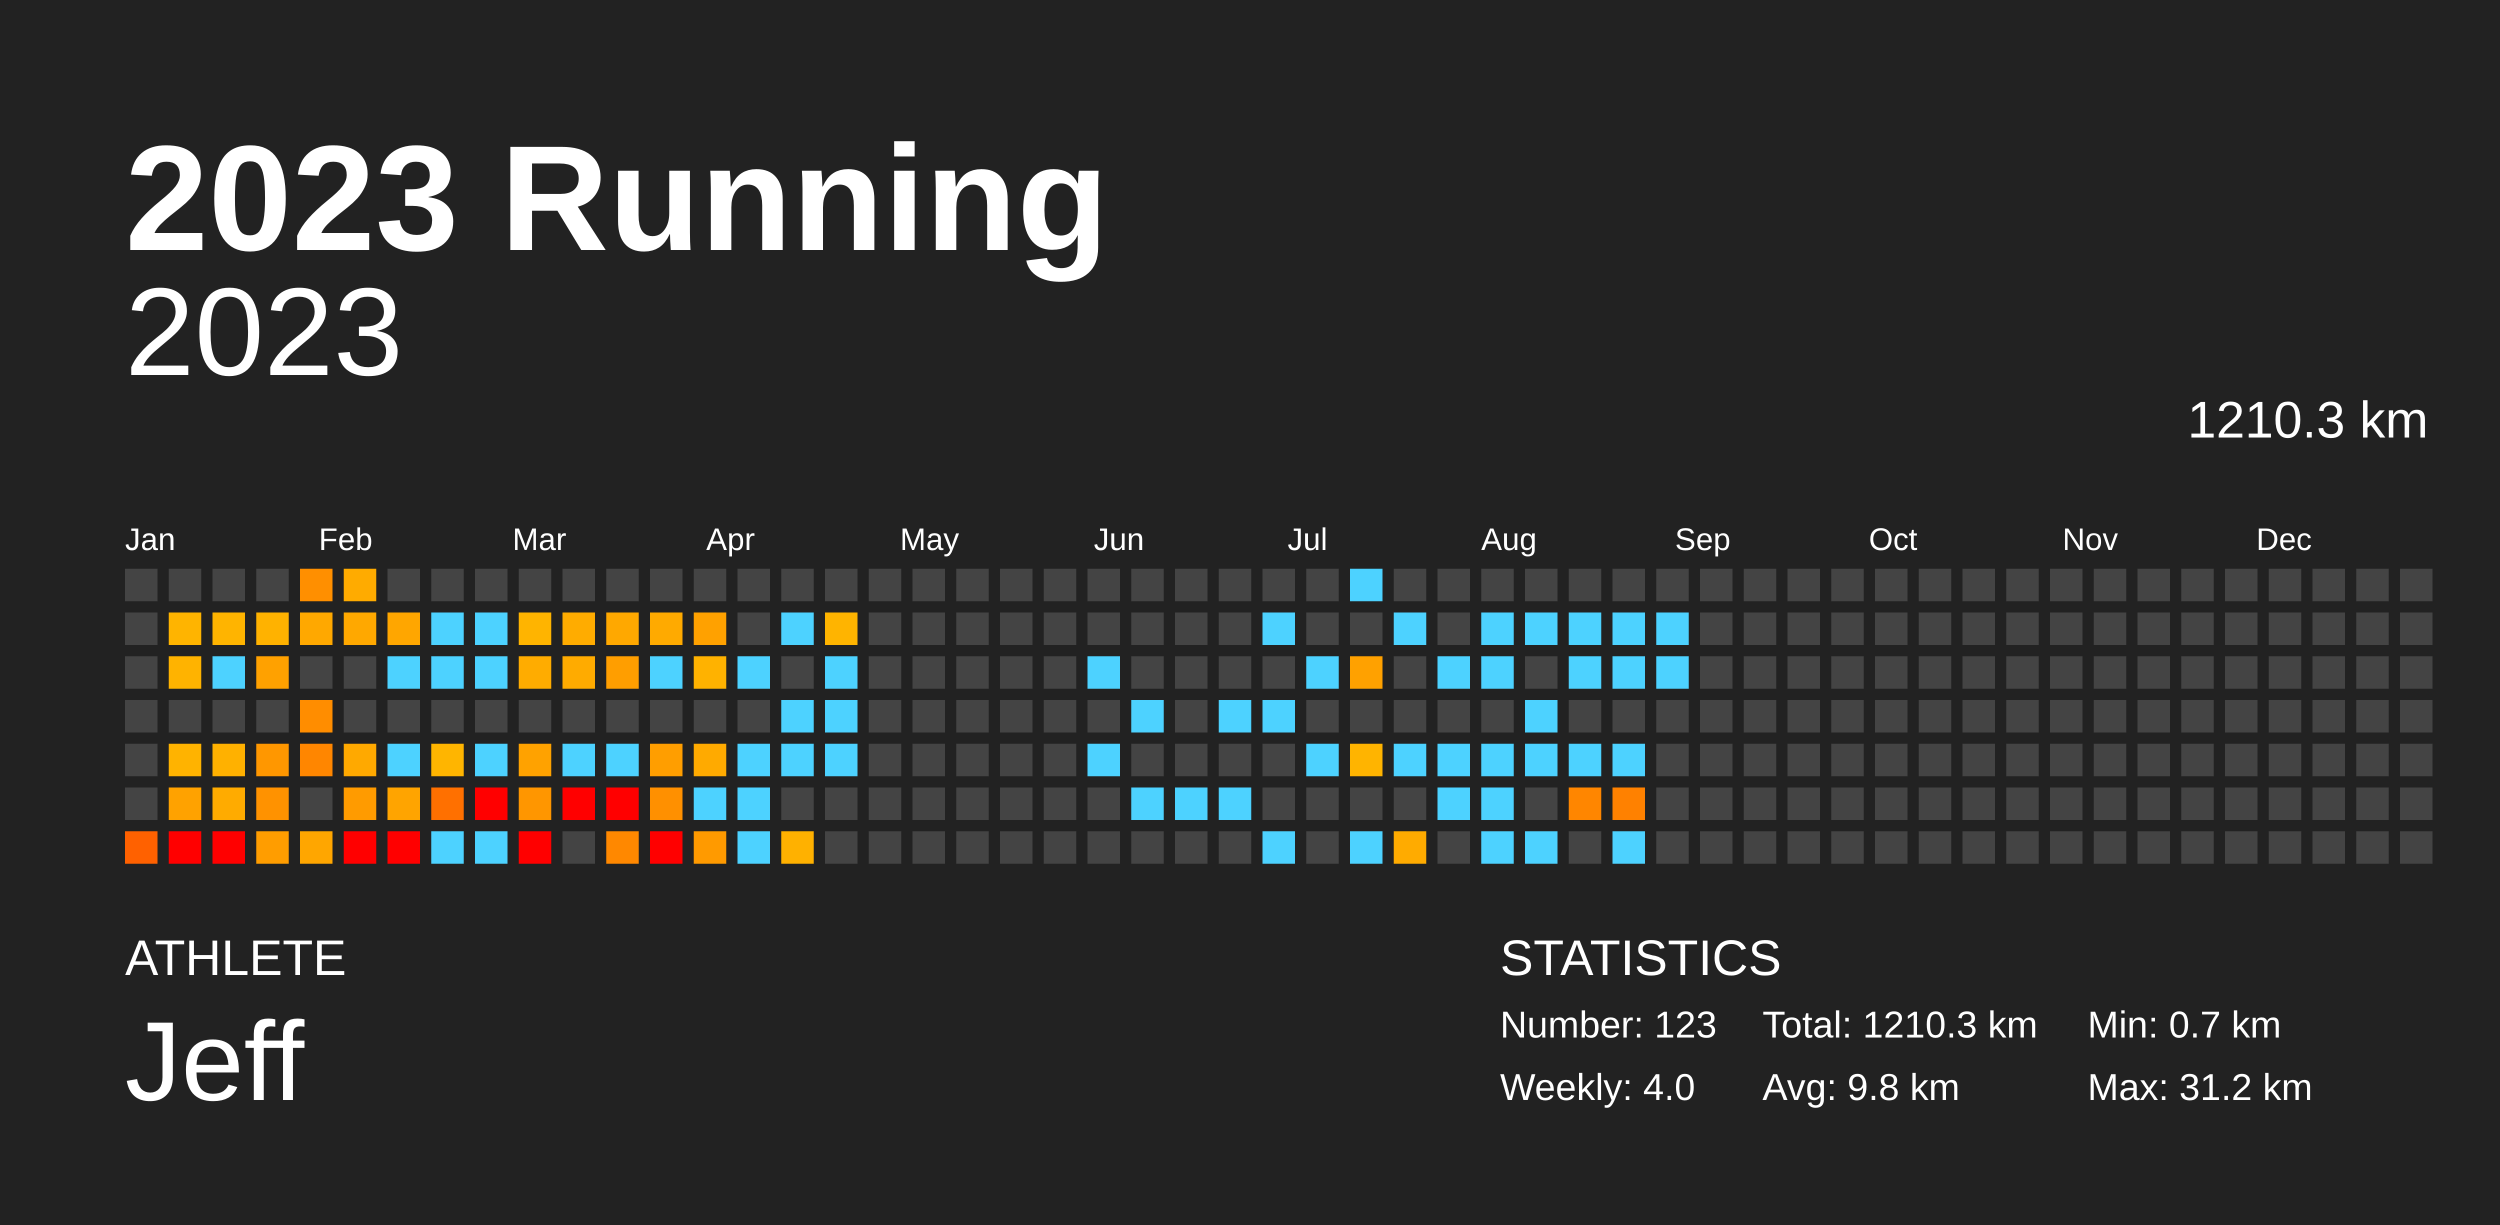
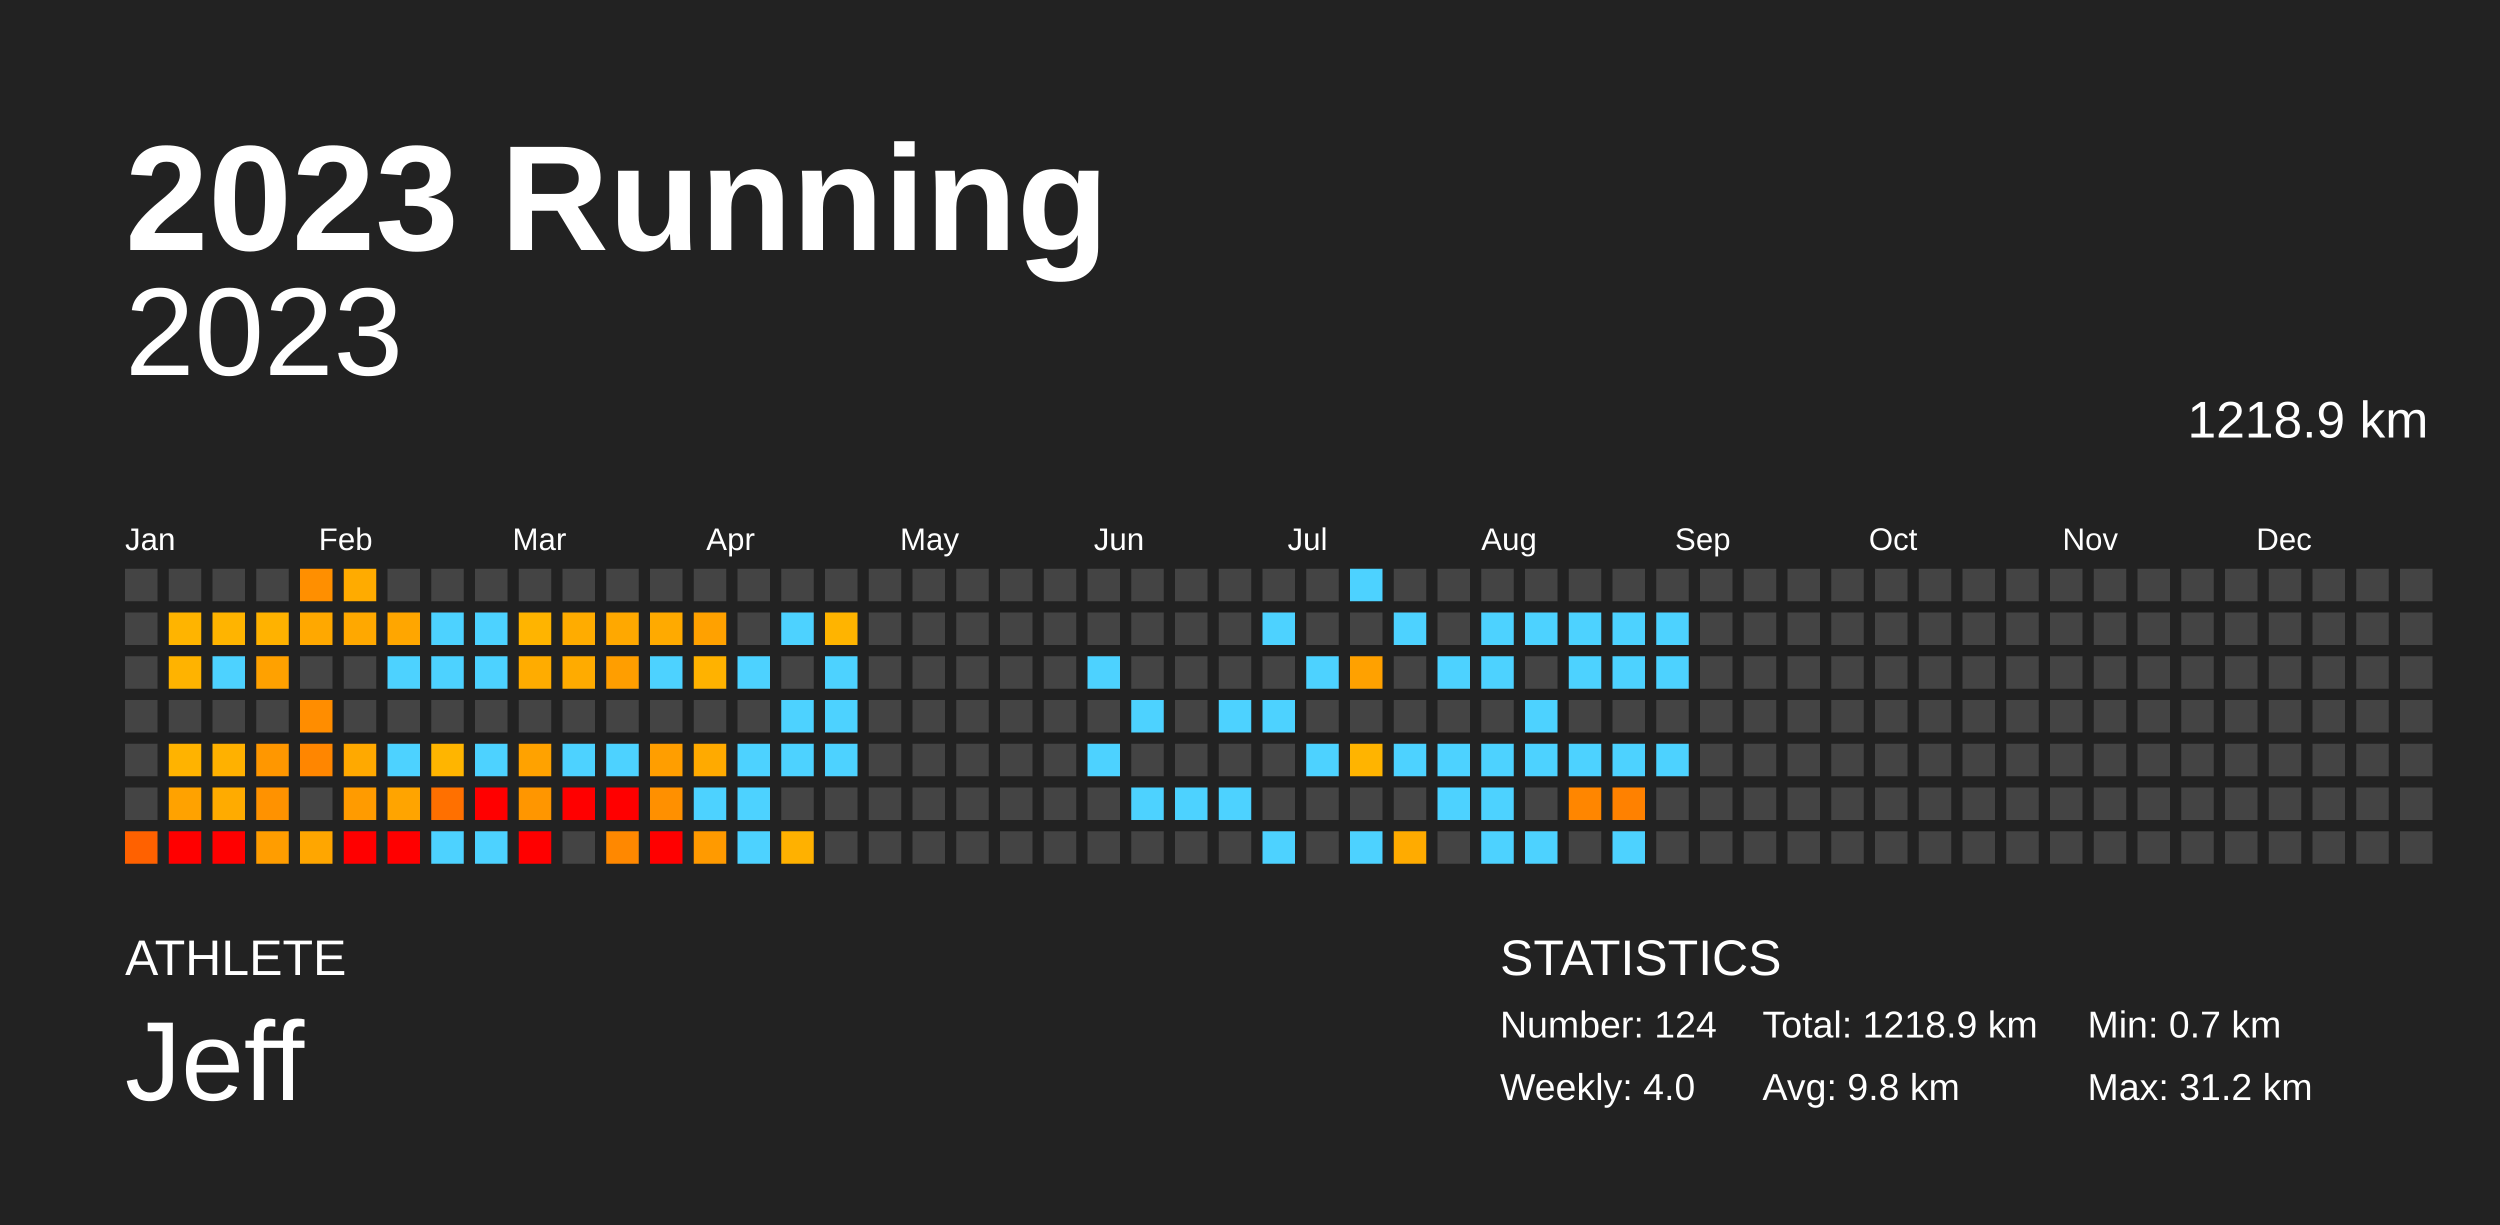
<svg xmlns="http://www.w3.org/2000/svg" baseProfile="full" height="98mm" version="1.1" viewBox="0,0,200,98" width="200mm">
  <defs />
  <rect fill="#222222" height="98" width="200" x="0" y="0" />
  <text fill="#FFFFFF" style="font-size:12px; font-family:Arial; font-weight:bold;" x="10" y="20">2023 Running</text>
  <text fill="#FFFFFF" style="font-size:4px; font-family:Arial" x="10" y="78">ATHLETE</text>
  <text fill="#FFFFFF" style="font-size:9px; font-family:Arial" x="10" y="88">Jeff</text>
  <text fill="#FFFFFF" style="font-size:4px; font-family:Arial" x="120" y="78">STATISTICS</text>
-   <text fill="#FFFFFF" style="font-size:3px; font-family:Arial" x="120" y="83">Number: 123</text>
+   <text fill="#FFFFFF" style="font-size:3px; font-family:Arial" x="120" y="83">Number: 124</text>
  <text fill="#FFFFFF" style="font-size:3px; font-family:Arial" x="120" y="88">Weekly: 4.0</text>
-   <text fill="#FFFFFF" style="font-size:3px; font-family:Arial" x="141" y="83">Total: 1210.3 km</text>
+   <text fill="#FFFFFF" style="font-size:3px; font-family:Arial" x="141" y="83">Total: 1218.9 km</text>
  <text fill="#FFFFFF" style="font-size:3px; font-family:Arial" x="141" y="88">Avg: 9.8 km</text>
  <text fill="#FFFFFF" style="font-size:3px; font-family:Arial" x="167" y="83">Min: 0.7 km</text>
  <text fill="#FFFFFF" style="font-size:3px; font-family:Arial" x="167" y="88">Max: 31.2 km</text>
  <text alignment-baseline="hanging" fill="#FFFFFF" style="font-size:10.0px; font-family:Arial;" x="10" y="30">2023</text>
-   <text alignment-baseline="hanging" fill="#FFFFFF" style="font-size:4.125px; font-family:Arial;" x="175" y="35">1210.3 km</text>
+   <text alignment-baseline="hanging" fill="#FFFFFF" style="font-size:4.125px; font-family:Arial;" x="175" y="35">1218.9 km</text>
  <text fill="#FFFFFF" style="font-size:2.5px; font-family:Arial" x="10.0" y="44">Jan</text>
  <text fill="#FFFFFF" style="font-size:2.5px; font-family:Arial" x="25.5" y="44">Feb</text>
  <text fill="#FFFFFF" style="font-size:2.5px; font-family:Arial" x="41.0" y="44">Mar</text>
  <text fill="#FFFFFF" style="font-size:2.5px; font-family:Arial" x="56.5" y="44">Apr</text>
  <text fill="#FFFFFF" style="font-size:2.5px; font-family:Arial" x="72.0" y="44">May</text>
  <text fill="#FFFFFF" style="font-size:2.5px; font-family:Arial" x="87.5" y="44">Jun</text>
  <text fill="#FFFFFF" style="font-size:2.5px; font-family:Arial" x="103.0" y="44">Jul</text>
  <text fill="#FFFFFF" style="font-size:2.5px; font-family:Arial" x="118.5" y="44">Aug</text>
  <text fill="#FFFFFF" style="font-size:2.5px; font-family:Arial" x="134.0" y="44">Sep</text>
  <text fill="#FFFFFF" style="font-size:2.5px; font-family:Arial" x="149.5" y="44">Oct</text>
  <text fill="#FFFFFF" style="font-size:2.5px; font-family:Arial" x="165.0" y="44">Nov</text>
  <text fill="#FFFFFF" style="font-size:2.5px; font-family:Arial" x="180.5" y="44">Dec</text>
  <rect fill="#444444" height="2.6" width="2.6" x="10.0" y="45.5" />
  <rect fill="#444444" height="2.6" width="2.6" x="10.0" y="49.0" />
  <rect fill="#444444" height="2.6" width="2.6" x="10.0" y="52.5" />
  <rect fill="#444444" height="2.6" width="2.6" x="10.0" y="56.0" />
  <rect fill="#444444" height="2.6" width="2.6" x="10.0" y="59.5" />
  <rect fill="#444444" height="2.6" width="2.6" x="10.0" y="63.0" />
  <rect fill="#ff6100" height="2.6" width="2.6" x="10.0" y="66.5" />
  <rect fill="#444444" height="2.6" width="2.6" x="13.5" y="45.5" />
  <rect fill="#ffb400" height="2.6" width="2.6" x="13.5" y="49.0" />
  <rect fill="#ffb300" height="2.6" width="2.6" x="13.5" y="52.5" />
  <rect fill="#444444" height="2.6" width="2.6" x="13.5" y="56.0" />
  <rect fill="#ffb300" height="2.6" width="2.6" x="13.5" y="59.5" />
  <rect fill="#ffa200" height="2.6" width="2.6" x="13.5" y="63.0" />
  <rect fill="red" height="2.6" width="2.6" x="13.5" y="66.5" />
  <rect fill="#444444" height="2.6" width="2.6" x="17.0" y="45.5" />
  <rect fill="#ffb400" height="2.6" width="2.6" x="17.0" y="49.0" />
  <rect fill="#4dd2ff" height="2.6" width="2.6" x="17.0" y="52.5" />
  <rect fill="#444444" height="2.6" width="2.6" x="17.0" y="56.0" />
  <rect fill="#ffb100" height="2.6" width="2.6" x="17.0" y="59.5" />
  <rect fill="#ffab00" height="2.6" width="2.6" x="17.0" y="63.0" />
  <rect fill="red" height="2.6" width="2.6" x="17.0" y="66.5" />
  <rect fill="#444444" height="2.6" width="2.6" x="20.5" y="45.5" />
  <rect fill="#ffb200" height="2.6" width="2.6" x="20.5" y="49.0" />
  <rect fill="#ffa100" height="2.6" width="2.6" x="20.5" y="52.5" />
  <rect fill="#444444" height="2.6" width="2.6" x="20.5" y="56.0" />
  <rect fill="#ff9700" height="2.6" width="2.6" x="20.5" y="59.5" />
  <rect fill="#ff9200" height="2.6" width="2.6" x="20.5" y="63.0" />
  <rect fill="#ff9d00" height="2.6" width="2.6" x="20.5" y="66.5" />
  <rect fill="#ff8f00" height="2.6" width="2.6" x="24.0" y="45.5" />
  <rect fill="#ffa800" height="2.6" width="2.6" x="24.0" y="49.0" />
  <rect fill="#444444" height="2.6" width="2.6" x="24.0" y="52.5" />
  <rect fill="#ff8d00" height="2.6" width="2.6" x="24.0" y="56.0" />
  <rect fill="#ff8600" height="2.6" width="2.6" x="24.0" y="59.5" />
  <rect fill="#444444" height="2.6" width="2.6" x="24.0" y="63.0" />
  <rect fill="#ffa600" height="2.6" width="2.6" x="24.0" y="66.5" />
  <rect fill="#ffab00" height="2.6" width="2.6" x="27.5" y="45.5" />
  <rect fill="#ffa800" height="2.6" width="2.6" x="27.5" y="49.0" />
  <rect fill="#444444" height="2.6" width="2.6" x="27.5" y="52.5" />
  <rect fill="#444444" height="2.6" width="2.6" x="27.5" y="56.0" />
  <rect fill="#ffa900" height="2.6" width="2.6" x="27.5" y="59.5" />
  <rect fill="#ff9b00" height="2.6" width="2.6" x="27.5" y="63.0" />
  <rect fill="red" height="2.6" width="2.6" x="27.5" y="66.5" />
  <rect fill="#444444" height="2.6" width="2.6" x="31.0" y="45.5" />
  <rect fill="#ffa600" height="2.6" width="2.6" x="31.0" y="49.0" />
  <rect fill="#4dd2ff" height="2.6" width="2.6" x="31.0" y="52.5" />
  <rect fill="#444444" height="2.6" width="2.6" x="31.0" y="56.0" />
  <rect fill="#4dd2ff" height="2.6" width="2.6" x="31.0" y="59.5" />
  <rect fill="#ffa400" height="2.6" width="2.6" x="31.0" y="63.0" />
  <rect fill="red" height="2.6" width="2.6" x="31.0" y="66.5" />
  <rect fill="#444444" height="2.6" width="2.6" x="34.5" y="45.5" />
  <rect fill="#4dd2ff" height="2.6" width="2.6" x="34.5" y="49.0" />
  <rect fill="#4dd2ff" height="2.6" width="2.6" x="34.5" y="52.5" />
  <rect fill="#444444" height="2.6" width="2.6" x="34.5" y="56.0" />
  <rect fill="#ffb500" height="2.6" width="2.6" x="34.5" y="59.5" />
  <rect fill="#ff7000" height="2.6" width="2.6" x="34.5" y="63.0" />
  <rect fill="#4dd2ff" height="2.6" width="2.6" x="34.5" y="66.5" />
  <rect fill="#444444" height="2.6" width="2.6" x="38.0" y="45.5" />
  <rect fill="#4dd2ff" height="2.6" width="2.6" x="38.0" y="49.0" />
  <rect fill="#4dd2ff" height="2.6" width="2.6" x="38.0" y="52.5" />
  <rect fill="#444444" height="2.6" width="2.6" x="38.0" y="56.0" />
  <rect fill="#4dd2ff" height="2.6" width="2.6" x="38.0" y="59.5" />
  <rect fill="red" height="2.6" width="2.6" x="38.0" y="63.0" />
  <rect fill="#4dd2ff" height="2.6" width="2.6" x="38.0" y="66.5" />
  <rect fill="#444444" height="2.6" width="2.6" x="41.5" y="45.5" />
  <rect fill="#ffb400" height="2.6" width="2.6" x="41.5" y="49.0" />
  <rect fill="#ffac00" height="2.6" width="2.6" x="41.5" y="52.5" />
  <rect fill="#444444" height="2.6" width="2.6" x="41.5" y="56.0" />
  <rect fill="#ffa200" height="2.6" width="2.6" x="41.5" y="59.5" />
  <rect fill="#ff9600" height="2.6" width="2.6" x="41.5" y="63.0" />
  <rect fill="red" height="2.6" width="2.6" x="41.5" y="66.5" />
  <rect fill="#444444" height="2.6" width="2.6" x="45.0" y="45.5" />
  <rect fill="#ffac00" height="2.6" width="2.6" x="45.0" y="49.0" />
  <rect fill="#ffab00" height="2.6" width="2.6" x="45.0" y="52.5" />
  <rect fill="#444444" height="2.6" width="2.6" x="45.0" y="56.0" />
  <rect fill="#4dd2ff" height="2.6" width="2.6" x="45.0" y="59.5" />
  <rect fill="red" height="2.6" width="2.6" x="45.0" y="63.0" />
  <rect fill="#444444" height="2.6" width="2.6" x="45.0" y="66.5" />
  <rect fill="#444444" height="2.6" width="2.6" x="48.5" y="45.5" />
  <rect fill="#ffa800" height="2.6" width="2.6" x="48.5" y="49.0" />
  <rect fill="#ff9e00" height="2.6" width="2.6" x="48.5" y="52.5" />
  <rect fill="#444444" height="2.6" width="2.6" x="48.5" y="56.0" />
  <rect fill="#4dd2ff" height="2.6" width="2.6" x="48.5" y="59.5" />
  <rect fill="red" height="2.6" width="2.6" x="48.5" y="63.0" />
  <rect fill="#ff8800" height="2.6" width="2.6" x="48.5" y="66.5" />
  <rect fill="#444444" height="2.6" width="2.6" x="52.0" y="45.5" />
  <rect fill="#ffaa00" height="2.6" width="2.6" x="52.0" y="49.0" />
  <rect fill="#4dd2ff" height="2.6" width="2.6" x="52.0" y="52.5" />
  <rect fill="#444444" height="2.6" width="2.6" x="52.0" y="56.0" />
  <rect fill="#ff9e00" height="2.6" width="2.6" x="52.0" y="59.5" />
  <rect fill="#ff9000" height="2.6" width="2.6" x="52.0" y="63.0" />
  <rect fill="red" height="2.6" width="2.6" x="52.0" y="66.5" />
  <rect fill="#444444" height="2.6" width="2.6" x="55.5" y="45.5" />
  <rect fill="#ffa100" height="2.6" width="2.6" x="55.5" y="49.0" />
  <rect fill="#ffb200" height="2.6" width="2.6" x="55.5" y="52.5" />
  <rect fill="#444444" height="2.6" width="2.6" x="55.5" y="56.0" />
  <rect fill="#ffaa00" height="2.6" width="2.6" x="55.5" y="59.5" />
  <rect fill="#4dd2ff" height="2.6" width="2.6" x="55.5" y="63.0" />
  <rect fill="#ff9a00" height="2.6" width="2.6" x="55.5" y="66.5" />
  <rect fill="#444444" height="2.6" width="2.6" x="59.0" y="45.5" />
  <rect fill="#444444" height="2.6" width="2.6" x="59.0" y="49.0" />
  <rect fill="#4dd2ff" height="2.6" width="2.6" x="59.0" y="52.5" />
  <rect fill="#444444" height="2.6" width="2.6" x="59.0" y="56.0" />
  <rect fill="#4dd2ff" height="2.6" width="2.6" x="59.0" y="59.5" />
  <rect fill="#4dd2ff" height="2.6" width="2.6" x="59.0" y="63.0" />
  <rect fill="#4dd2ff" height="2.6" width="2.6" x="59.0" y="66.5" />
  <rect fill="#444444" height="2.6" width="2.6" x="62.5" y="45.5" />
  <rect fill="#4dd2ff" height="2.6" width="2.6" x="62.5" y="49.0" />
  <rect fill="#444444" height="2.6" width="2.6" x="62.5" y="52.5" />
  <rect fill="#4dd2ff" height="2.6" width="2.6" x="62.5" y="56.0" />
  <rect fill="#4dd2ff" height="2.6" width="2.6" x="62.5" y="59.5" />
  <rect fill="#444444" height="2.6" width="2.6" x="62.5" y="63.0" />
  <rect fill="#ffb100" height="2.6" width="2.6" x="62.5" y="66.5" />
  <rect fill="#444444" height="2.6" width="2.6" x="66.0" y="45.5" />
  <rect fill="#ffb400" height="2.6" width="2.6" x="66.0" y="49.0" />
  <rect fill="#4dd2ff" height="2.6" width="2.6" x="66.0" y="52.5" />
  <rect fill="#4dd2ff" height="2.6" width="2.6" x="66.0" y="56.0" />
  <rect fill="#4dd2ff" height="2.6" width="2.6" x="66.0" y="59.5" />
  <rect fill="#444444" height="2.6" width="2.6" x="66.0" y="63.0" />
  <rect fill="#444444" height="2.6" width="2.6" x="66.0" y="66.5" />
  <rect fill="#444444" height="2.6" width="2.6" x="69.5" y="45.5" />
  <rect fill="#444444" height="2.6" width="2.6" x="69.5" y="49.0" />
  <rect fill="#444444" height="2.6" width="2.6" x="69.5" y="52.5" />
  <rect fill="#444444" height="2.6" width="2.6" x="69.5" y="56.0" />
  <rect fill="#444444" height="2.6" width="2.6" x="69.5" y="59.5" />
  <rect fill="#444444" height="2.6" width="2.6" x="69.5" y="63.0" />
  <rect fill="#444444" height="2.6" width="2.6" x="69.5" y="66.5" />
  <rect fill="#444444" height="2.6" width="2.6" x="73.0" y="45.5" />
  <rect fill="#444444" height="2.6" width="2.6" x="73.0" y="49.0" />
  <rect fill="#444444" height="2.6" width="2.6" x="73.0" y="52.5" />
  <rect fill="#444444" height="2.6" width="2.6" x="73.0" y="56.0" />
  <rect fill="#444444" height="2.6" width="2.6" x="73.0" y="59.5" />
  <rect fill="#444444" height="2.6" width="2.6" x="73.0" y="63.0" />
  <rect fill="#444444" height="2.6" width="2.6" x="73.0" y="66.5" />
  <rect fill="#444444" height="2.6" width="2.6" x="76.5" y="45.5" />
  <rect fill="#444444" height="2.6" width="2.6" x="76.5" y="49.0" />
  <rect fill="#444444" height="2.6" width="2.6" x="76.5" y="52.5" />
  <rect fill="#444444" height="2.6" width="2.6" x="76.5" y="56.0" />
  <rect fill="#444444" height="2.6" width="2.6" x="76.5" y="59.5" />
  <rect fill="#444444" height="2.6" width="2.6" x="76.5" y="63.0" />
  <rect fill="#444444" height="2.6" width="2.6" x="76.5" y="66.5" />
  <rect fill="#444444" height="2.6" width="2.6" x="80.0" y="45.5" />
  <rect fill="#444444" height="2.6" width="2.6" x="80.0" y="49.0" />
  <rect fill="#444444" height="2.6" width="2.6" x="80.0" y="52.5" />
  <rect fill="#444444" height="2.6" width="2.6" x="80.0" y="56.0" />
  <rect fill="#444444" height="2.6" width="2.6" x="80.0" y="59.5" />
  <rect fill="#444444" height="2.6" width="2.6" x="80.0" y="63.0" />
  <rect fill="#444444" height="2.6" width="2.6" x="80.0" y="66.5" />
  <rect fill="#444444" height="2.6" width="2.6" x="83.5" y="45.5" />
  <rect fill="#444444" height="2.6" width="2.6" x="83.5" y="49.0" />
  <rect fill="#444444" height="2.6" width="2.6" x="83.5" y="52.5" />
  <rect fill="#444444" height="2.6" width="2.6" x="83.5" y="56.0" />
  <rect fill="#444444" height="2.6" width="2.6" x="83.5" y="59.5" />
  <rect fill="#444444" height="2.6" width="2.6" x="83.5" y="63.0" />
  <rect fill="#444444" height="2.6" width="2.6" x="83.5" y="66.5" />
  <rect fill="#444444" height="2.6" width="2.6" x="87.0" y="45.5" />
  <rect fill="#444444" height="2.6" width="2.6" x="87.0" y="49.0" />
  <rect fill="#4dd2ff" height="2.6" width="2.6" x="87.0" y="52.5" />
  <rect fill="#444444" height="2.6" width="2.6" x="87.0" y="56.0" />
  <rect fill="#4dd2ff" height="2.6" width="2.6" x="87.0" y="59.5" />
  <rect fill="#444444" height="2.6" width="2.6" x="87.0" y="63.0" />
  <rect fill="#444444" height="2.6" width="2.6" x="87.0" y="66.5" />
  <rect fill="#444444" height="2.6" width="2.6" x="90.5" y="45.5" />
  <rect fill="#444444" height="2.6" width="2.6" x="90.5" y="49.0" />
  <rect fill="#444444" height="2.6" width="2.6" x="90.5" y="52.5" />
  <rect fill="#4dd2ff" height="2.6" width="2.6" x="90.5" y="56.0" />
  <rect fill="#444444" height="2.6" width="2.6" x="90.5" y="59.5" />
  <rect fill="#4dd2ff" height="2.6" width="2.6" x="90.5" y="63.0" />
  <rect fill="#444444" height="2.6" width="2.6" x="90.5" y="66.5" />
  <rect fill="#444444" height="2.6" width="2.6" x="94.0" y="45.5" />
  <rect fill="#444444" height="2.6" width="2.6" x="94.0" y="49.0" />
  <rect fill="#444444" height="2.6" width="2.6" x="94.0" y="52.5" />
  <rect fill="#444444" height="2.6" width="2.6" x="94.0" y="56.0" />
  <rect fill="#444444" height="2.6" width="2.6" x="94.0" y="59.5" />
  <rect fill="#4dd2ff" height="2.6" width="2.6" x="94.0" y="63.0" />
  <rect fill="#444444" height="2.6" width="2.6" x="94.0" y="66.5" />
  <rect fill="#444444" height="2.6" width="2.6" x="97.5" y="45.5" />
  <rect fill="#444444" height="2.6" width="2.6" x="97.5" y="49.0" />
  <rect fill="#444444" height="2.6" width="2.6" x="97.5" y="52.5" />
  <rect fill="#4dd2ff" height="2.6" width="2.6" x="97.5" y="56.0" />
  <rect fill="#444444" height="2.6" width="2.6" x="97.5" y="59.5" />
  <rect fill="#4dd2ff" height="2.6" width="2.6" x="97.5" y="63.0" />
  <rect fill="#444444" height="2.6" width="2.6" x="97.5" y="66.5" />
  <rect fill="#444444" height="2.6" width="2.6" x="101.0" y="45.5" />
  <rect fill="#4dd2ff" height="2.6" width="2.6" x="101.0" y="49.0" />
  <rect fill="#444444" height="2.6" width="2.6" x="101.0" y="52.5" />
  <rect fill="#4dd2ff" height="2.6" width="2.6" x="101.0" y="56.0" />
  <rect fill="#444444" height="2.6" width="2.6" x="101.0" y="59.5" />
  <rect fill="#444444" height="2.6" width="2.6" x="101.0" y="63.0" />
  <rect fill="#4dd2ff" height="2.6" width="2.6" x="101.0" y="66.5" />
  <rect fill="#444444" height="2.6" width="2.6" x="104.5" y="45.5" />
  <rect fill="#444444" height="2.6" width="2.6" x="104.5" y="49.0" />
  <rect fill="#4dd2ff" height="2.6" width="2.6" x="104.5" y="52.5" />
  <rect fill="#444444" height="2.6" width="2.6" x="104.5" y="56.0" />
  <rect fill="#4dd2ff" height="2.6" width="2.6" x="104.5" y="59.5" />
  <rect fill="#444444" height="2.6" width="2.6" x="104.5" y="63.0" />
  <rect fill="#444444" height="2.6" width="2.6" x="104.5" y="66.5" />
  <rect fill="#4dd2ff" height="2.6" width="2.6" x="108.0" y="45.5" />
  <rect fill="#444444" height="2.6" width="2.6" x="108.0" y="49.0" />
  <rect fill="#ffa100" height="2.6" width="2.6" x="108.0" y="52.5" />
  <rect fill="#444444" height="2.6" width="2.6" x="108.0" y="56.0" />
  <rect fill="#ffb400" height="2.6" width="2.6" x="108.0" y="59.5" />
  <rect fill="#444444" height="2.6" width="2.6" x="108.0" y="63.0" />
  <rect fill="#4dd2ff" height="2.6" width="2.6" x="108.0" y="66.5" />
  <rect fill="#444444" height="2.6" width="2.6" x="111.5" y="45.5" />
  <rect fill="#4dd2ff" height="2.6" width="2.6" x="111.5" y="49.0" />
  <rect fill="#444444" height="2.6" width="2.6" x="111.5" y="52.5" />
  <rect fill="#444444" height="2.6" width="2.6" x="111.5" y="56.0" />
  <rect fill="#4dd2ff" height="2.6" width="2.6" x="111.5" y="59.5" />
  <rect fill="#444444" height="2.6" width="2.6" x="111.5" y="63.0" />
  <rect fill="#ffab00" height="2.6" width="2.6" x="111.5" y="66.5" />
  <rect fill="#444444" height="2.6" width="2.6" x="115.0" y="45.5" />
  <rect fill="#444444" height="2.6" width="2.6" x="115.0" y="49.0" />
  <rect fill="#4dd2ff" height="2.6" width="2.6" x="115.0" y="52.5" />
  <rect fill="#444444" height="2.6" width="2.6" x="115.0" y="56.0" />
  <rect fill="#4dd2ff" height="2.6" width="2.6" x="115.0" y="59.5" />
  <rect fill="#4dd2ff" height="2.6" width="2.6" x="115.0" y="63.0" />
  <rect fill="#444444" height="2.6" width="2.6" x="115.0" y="66.5" />
  <rect fill="#444444" height="2.6" width="2.6" x="118.5" y="45.5" />
  <rect fill="#4dd2ff" height="2.6" width="2.6" x="118.5" y="49.0" />
  <rect fill="#4dd2ff" height="2.6" width="2.6" x="118.5" y="52.5" />
  <rect fill="#444444" height="2.6" width="2.6" x="118.5" y="56.0" />
  <rect fill="#4dd2ff" height="2.6" width="2.6" x="118.5" y="59.5" />
  <rect fill="#4dd2ff" height="2.6" width="2.6" x="118.5" y="63.0" />
  <rect fill="#4dd2ff" height="2.6" width="2.6" x="118.5" y="66.5" />
  <rect fill="#444444" height="2.6" width="2.6" x="122.0" y="45.5" />
  <rect fill="#4dd2ff" height="2.6" width="2.6" x="122.0" y="49.0" />
  <rect fill="#444444" height="2.6" width="2.6" x="122.0" y="52.5" />
  <rect fill="#4dd2ff" height="2.6" width="2.6" x="122.0" y="56.0" />
  <rect fill="#4dd2ff" height="2.6" width="2.6" x="122.0" y="59.5" />
  <rect fill="#444444" height="2.6" width="2.6" x="122.0" y="63.0" />
  <rect fill="#4dd2ff" height="2.6" width="2.6" x="122.0" y="66.5" />
  <rect fill="#444444" height="2.6" width="2.6" x="125.5" y="45.5" />
  <rect fill="#4dd2ff" height="2.6" width="2.6" x="125.5" y="49.0" />
  <rect fill="#4dd2ff" height="2.6" width="2.6" x="125.5" y="52.5" />
  <rect fill="#444444" height="2.6" width="2.6" x="125.5" y="56.0" />
  <rect fill="#4dd2ff" height="2.6" width="2.6" x="125.5" y="59.5" />
  <rect fill="#ff8600" height="2.6" width="2.6" x="125.5" y="63.0" />
  <rect fill="#444444" height="2.6" width="2.6" x="125.5" y="66.5" />
  <rect fill="#444444" height="2.6" width="2.6" x="129.0" y="45.5" />
  <rect fill="#4dd2ff" height="2.6" width="2.6" x="129.0" y="49.0" />
  <rect fill="#4dd2ff" height="2.6" width="2.6" x="129.0" y="52.5" />
  <rect fill="#444444" height="2.6" width="2.6" x="129.0" y="56.0" />
  <rect fill="#4dd2ff" height="2.6" width="2.6" x="129.0" y="59.5" />
  <rect fill="#ff8100" height="2.6" width="2.6" x="129.0" y="63.0" />
  <rect fill="#4dd2ff" height="2.6" width="2.6" x="129.0" y="66.5" />
  <rect fill="#444444" height="2.6" width="2.6" x="132.5" y="45.5" />
  <rect fill="#4dd2ff" height="2.6" width="2.6" x="132.5" y="49.0" />
  <rect fill="#4dd2ff" height="2.6" width="2.6" x="132.5" y="52.5" />
  <rect fill="#444444" height="2.6" width="2.6" x="132.5" y="56.0" />
-   <rect fill="#444444" height="2.6" width="2.6" x="132.5" y="59.5" />
+   <rect fill="#4dd2ff" height="2.6" width="2.6" x="132.5" y="59.5" />
  <rect fill="#444444" height="2.6" width="2.6" x="132.5" y="63.0" />
  <rect fill="#444444" height="2.6" width="2.6" x="132.5" y="66.5" />
  <rect fill="#444444" height="2.6" width="2.6" x="136.0" y="45.5" />
  <rect fill="#444444" height="2.6" width="2.6" x="136.0" y="49.0" />
  <rect fill="#444444" height="2.6" width="2.6" x="136.0" y="52.5" />
  <rect fill="#444444" height="2.6" width="2.6" x="136.0" y="56.0" />
  <rect fill="#444444" height="2.6" width="2.6" x="136.0" y="59.5" />
  <rect fill="#444444" height="2.6" width="2.6" x="136.0" y="63.0" />
  <rect fill="#444444" height="2.6" width="2.6" x="136.0" y="66.5" />
  <rect fill="#444444" height="2.6" width="2.6" x="139.5" y="45.5" />
  <rect fill="#444444" height="2.6" width="2.6" x="139.5" y="49.0" />
  <rect fill="#444444" height="2.6" width="2.6" x="139.5" y="52.5" />
  <rect fill="#444444" height="2.6" width="2.6" x="139.5" y="56.0" />
  <rect fill="#444444" height="2.6" width="2.6" x="139.5" y="59.5" />
  <rect fill="#444444" height="2.6" width="2.6" x="139.5" y="63.0" />
  <rect fill="#444444" height="2.6" width="2.6" x="139.5" y="66.5" />
  <rect fill="#444444" height="2.6" width="2.6" x="143.0" y="45.5" />
  <rect fill="#444444" height="2.6" width="2.6" x="143.0" y="49.0" />
  <rect fill="#444444" height="2.6" width="2.6" x="143.0" y="52.5" />
  <rect fill="#444444" height="2.6" width="2.6" x="143.0" y="56.0" />
  <rect fill="#444444" height="2.6" width="2.6" x="143.0" y="59.5" />
  <rect fill="#444444" height="2.6" width="2.6" x="143.0" y="63.0" />
  <rect fill="#444444" height="2.6" width="2.6" x="143.0" y="66.5" />
  <rect fill="#444444" height="2.6" width="2.6" x="146.5" y="45.5" />
  <rect fill="#444444" height="2.6" width="2.6" x="146.5" y="49.0" />
  <rect fill="#444444" height="2.6" width="2.6" x="146.5" y="52.5" />
  <rect fill="#444444" height="2.6" width="2.6" x="146.5" y="56.0" />
  <rect fill="#444444" height="2.6" width="2.6" x="146.5" y="59.5" />
  <rect fill="#444444" height="2.6" width="2.6" x="146.5" y="63.0" />
  <rect fill="#444444" height="2.6" width="2.6" x="146.5" y="66.5" />
  <rect fill="#444444" height="2.6" width="2.6" x="150.0" y="45.5" />
  <rect fill="#444444" height="2.6" width="2.6" x="150.0" y="49.0" />
  <rect fill="#444444" height="2.6" width="2.6" x="150.0" y="52.5" />
  <rect fill="#444444" height="2.6" width="2.6" x="150.0" y="56.0" />
  <rect fill="#444444" height="2.6" width="2.6" x="150.0" y="59.5" />
  <rect fill="#444444" height="2.6" width="2.6" x="150.0" y="63.0" />
  <rect fill="#444444" height="2.6" width="2.6" x="150.0" y="66.5" />
  <rect fill="#444444" height="2.6" width="2.6" x="153.5" y="45.5" />
  <rect fill="#444444" height="2.6" width="2.6" x="153.5" y="49.0" />
  <rect fill="#444444" height="2.6" width="2.6" x="153.5" y="52.5" />
  <rect fill="#444444" height="2.6" width="2.6" x="153.5" y="56.0" />
  <rect fill="#444444" height="2.6" width="2.6" x="153.5" y="59.5" />
  <rect fill="#444444" height="2.6" width="2.6" x="153.5" y="63.0" />
  <rect fill="#444444" height="2.6" width="2.6" x="153.5" y="66.5" />
  <rect fill="#444444" height="2.6" width="2.6" x="157.0" y="45.5" />
  <rect fill="#444444" height="2.6" width="2.6" x="157.0" y="49.0" />
  <rect fill="#444444" height="2.6" width="2.6" x="157.0" y="52.5" />
  <rect fill="#444444" height="2.6" width="2.6" x="157.0" y="56.0" />
  <rect fill="#444444" height="2.6" width="2.6" x="157.0" y="59.5" />
  <rect fill="#444444" height="2.6" width="2.6" x="157.0" y="63.0" />
  <rect fill="#444444" height="2.6" width="2.6" x="157.0" y="66.5" />
  <rect fill="#444444" height="2.6" width="2.6" x="160.5" y="45.5" />
  <rect fill="#444444" height="2.6" width="2.6" x="160.5" y="49.0" />
  <rect fill="#444444" height="2.6" width="2.6" x="160.5" y="52.5" />
  <rect fill="#444444" height="2.6" width="2.6" x="160.5" y="56.0" />
  <rect fill="#444444" height="2.6" width="2.6" x="160.5" y="59.5" />
  <rect fill="#444444" height="2.6" width="2.6" x="160.5" y="63.0" />
  <rect fill="#444444" height="2.6" width="2.6" x="160.5" y="66.5" />
  <rect fill="#444444" height="2.6" width="2.6" x="164.0" y="45.5" />
  <rect fill="#444444" height="2.6" width="2.6" x="164.0" y="49.0" />
  <rect fill="#444444" height="2.6" width="2.6" x="164.0" y="52.5" />
  <rect fill="#444444" height="2.6" width="2.6" x="164.0" y="56.0" />
  <rect fill="#444444" height="2.6" width="2.6" x="164.0" y="59.5" />
  <rect fill="#444444" height="2.6" width="2.6" x="164.0" y="63.0" />
  <rect fill="#444444" height="2.6" width="2.6" x="164.0" y="66.5" />
  <rect fill="#444444" height="2.6" width="2.6" x="167.5" y="45.5" />
  <rect fill="#444444" height="2.6" width="2.6" x="167.5" y="49.0" />
  <rect fill="#444444" height="2.6" width="2.6" x="167.5" y="52.5" />
  <rect fill="#444444" height="2.6" width="2.6" x="167.5" y="56.0" />
  <rect fill="#444444" height="2.6" width="2.6" x="167.5" y="59.5" />
  <rect fill="#444444" height="2.6" width="2.6" x="167.5" y="63.0" />
  <rect fill="#444444" height="2.6" width="2.6" x="167.5" y="66.5" />
  <rect fill="#444444" height="2.6" width="2.6" x="171.0" y="45.5" />
  <rect fill="#444444" height="2.6" width="2.6" x="171.0" y="49.0" />
  <rect fill="#444444" height="2.6" width="2.6" x="171.0" y="52.5" />
  <rect fill="#444444" height="2.6" width="2.6" x="171.0" y="56.0" />
  <rect fill="#444444" height="2.6" width="2.6" x="171.0" y="59.5" />
  <rect fill="#444444" height="2.6" width="2.6" x="171.0" y="63.0" />
  <rect fill="#444444" height="2.6" width="2.6" x="171.0" y="66.5" />
  <rect fill="#444444" height="2.6" width="2.6" x="174.5" y="45.5" />
  <rect fill="#444444" height="2.6" width="2.6" x="174.5" y="49.0" />
  <rect fill="#444444" height="2.6" width="2.6" x="174.5" y="52.5" />
  <rect fill="#444444" height="2.6" width="2.6" x="174.5" y="56.0" />
  <rect fill="#444444" height="2.6" width="2.6" x="174.5" y="59.5" />
  <rect fill="#444444" height="2.6" width="2.6" x="174.5" y="63.0" />
  <rect fill="#444444" height="2.6" width="2.6" x="174.5" y="66.5" />
  <rect fill="#444444" height="2.6" width="2.6" x="178.0" y="45.5" />
  <rect fill="#444444" height="2.6" width="2.6" x="178.0" y="49.0" />
  <rect fill="#444444" height="2.6" width="2.6" x="178.0" y="52.5" />
  <rect fill="#444444" height="2.6" width="2.6" x="178.0" y="56.0" />
  <rect fill="#444444" height="2.6" width="2.6" x="178.0" y="59.5" />
  <rect fill="#444444" height="2.6" width="2.6" x="178.0" y="63.0" />
  <rect fill="#444444" height="2.6" width="2.6" x="178.0" y="66.5" />
  <rect fill="#444444" height="2.6" width="2.6" x="181.5" y="45.5" />
  <rect fill="#444444" height="2.6" width="2.6" x="181.5" y="49.0" />
  <rect fill="#444444" height="2.6" width="2.6" x="181.5" y="52.5" />
  <rect fill="#444444" height="2.6" width="2.6" x="181.5" y="56.0" />
  <rect fill="#444444" height="2.6" width="2.6" x="181.5" y="59.5" />
  <rect fill="#444444" height="2.6" width="2.6" x="181.5" y="63.0" />
  <rect fill="#444444" height="2.6" width="2.6" x="181.5" y="66.5" />
  <rect fill="#444444" height="2.6" width="2.6" x="185.0" y="45.5" />
  <rect fill="#444444" height="2.6" width="2.6" x="185.0" y="49.0" />
  <rect fill="#444444" height="2.6" width="2.6" x="185.0" y="52.5" />
  <rect fill="#444444" height="2.6" width="2.6" x="185.0" y="56.0" />
  <rect fill="#444444" height="2.6" width="2.6" x="185.0" y="59.5" />
  <rect fill="#444444" height="2.6" width="2.6" x="185.0" y="63.0" />
  <rect fill="#444444" height="2.6" width="2.6" x="185.0" y="66.5" />
  <rect fill="#444444" height="2.6" width="2.6" x="188.5" y="45.5" />
  <rect fill="#444444" height="2.6" width="2.6" x="188.5" y="49.0" />
  <rect fill="#444444" height="2.6" width="2.6" x="188.5" y="52.5" />
  <rect fill="#444444" height="2.6" width="2.6" x="188.5" y="56.0" />
  <rect fill="#444444" height="2.6" width="2.6" x="188.5" y="59.5" />
  <rect fill="#444444" height="2.6" width="2.6" x="188.5" y="63.0" />
  <rect fill="#444444" height="2.6" width="2.6" x="188.5" y="66.5" />
  <rect fill="#444444" height="2.6" width="2.6" x="192.0" y="45.5" />
  <rect fill="#444444" height="2.6" width="2.6" x="192.0" y="49.0" />
  <rect fill="#444444" height="2.6" width="2.6" x="192.0" y="52.5" />
  <rect fill="#444444" height="2.6" width="2.6" x="192.0" y="56.0" />
  <rect fill="#444444" height="2.6" width="2.6" x="192.0" y="59.5" />
  <rect fill="#444444" height="2.6" width="2.6" x="192.0" y="63.0" />
  <rect fill="#444444" height="2.6" width="2.6" x="192.0" y="66.5" />
</svg>
